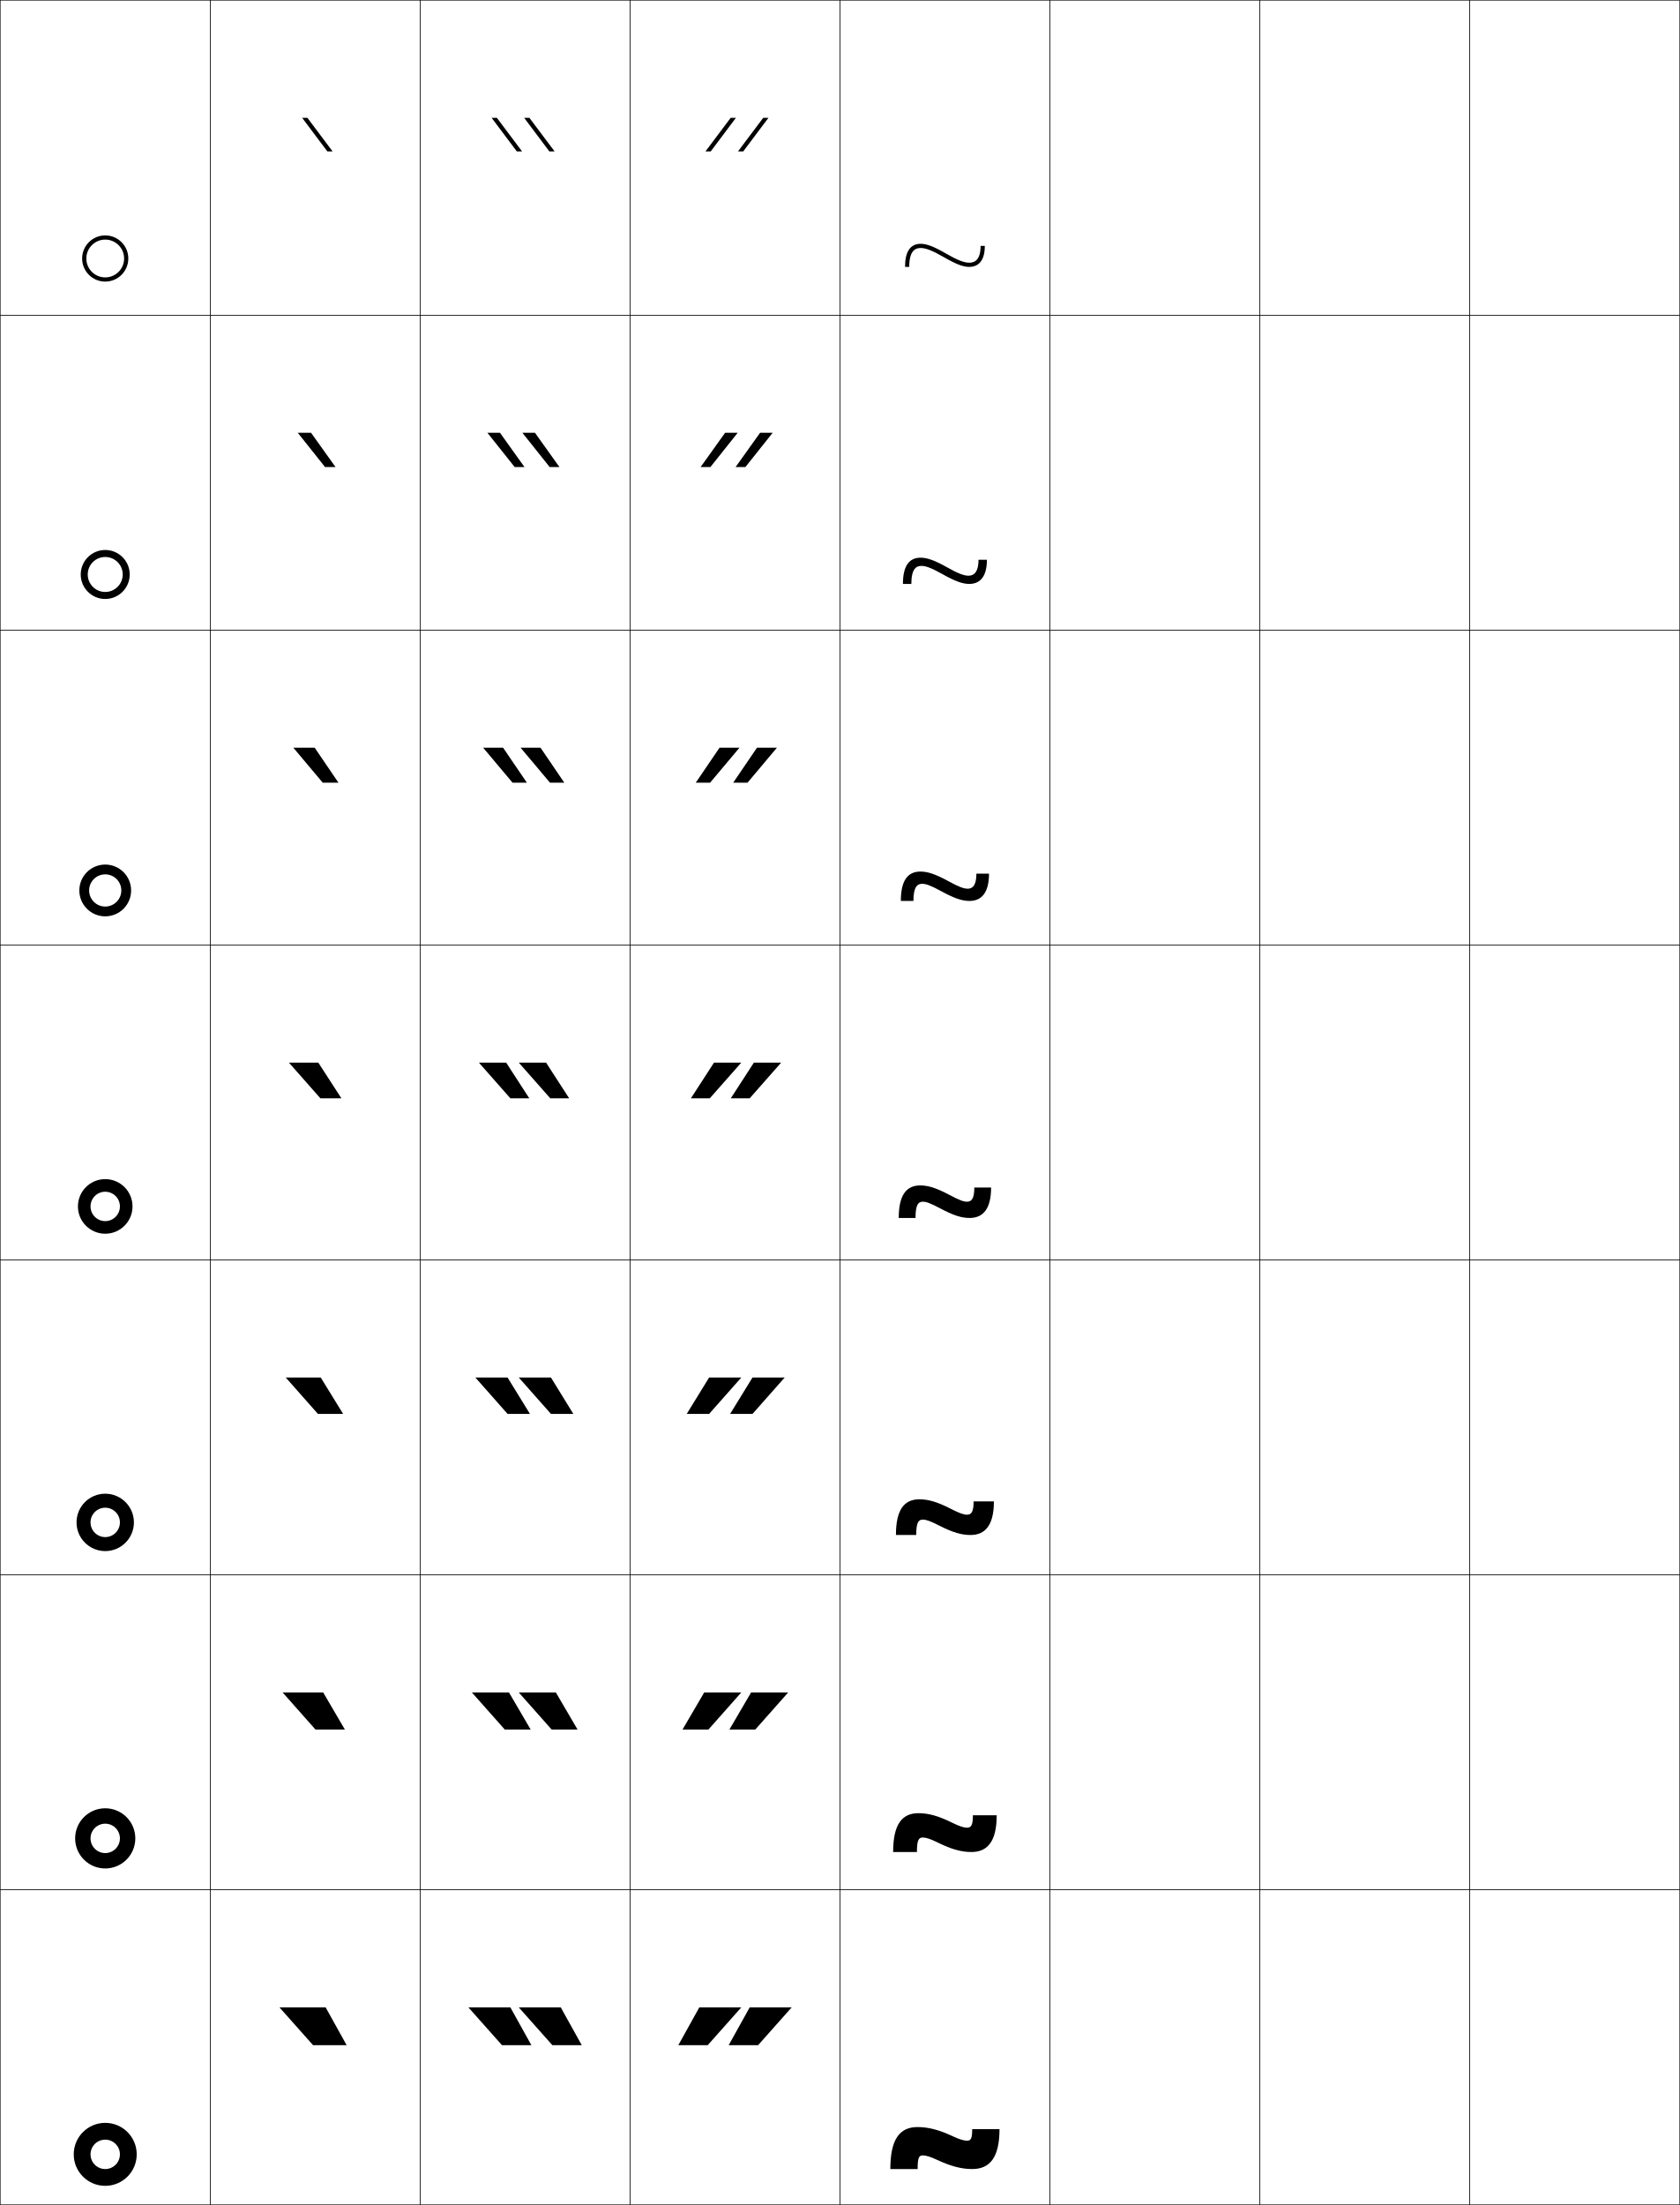
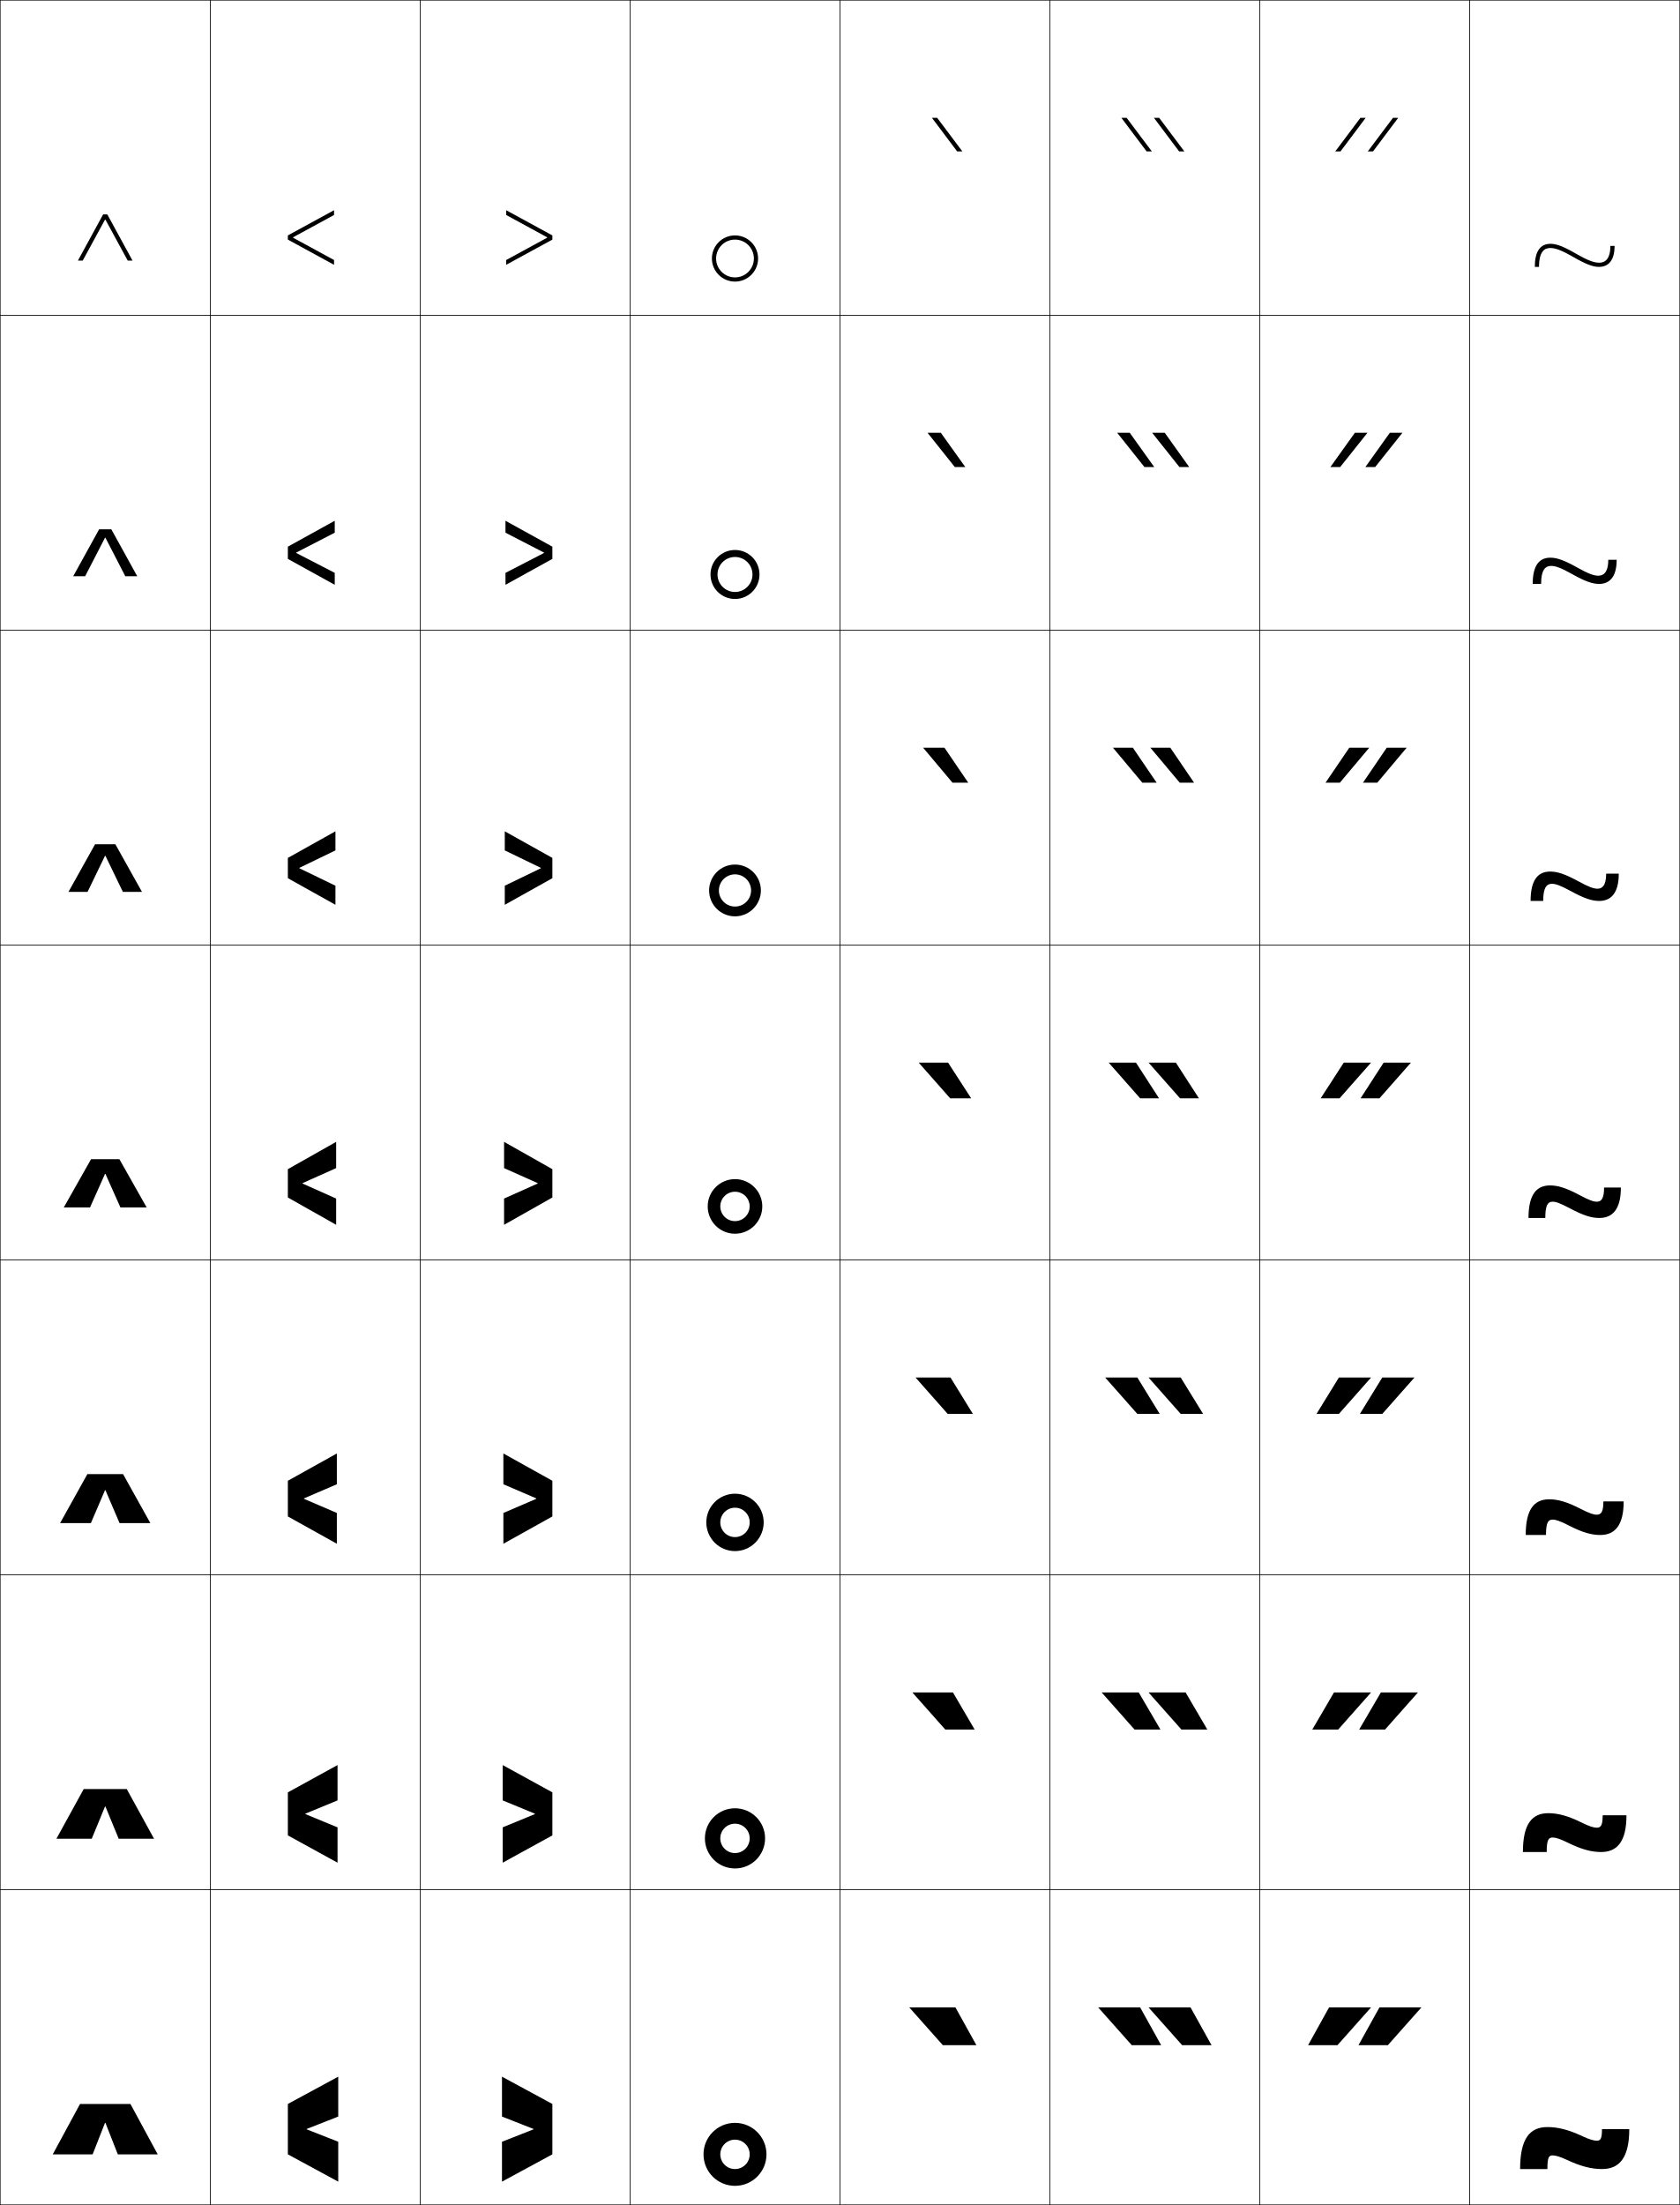
<svg xmlns="http://www.w3.org/2000/svg" width="800.25" height="1050.25" viewBox="0 0 800.25 1050.25" overflow="visible" enable-background="new 0 0 800.25 1050.25" xml:space="preserve">
  <g id="レイヤー1">
    <g>
      <rect x="0.125" y="0.125" fill="none" stroke="#000000" stroke-width="0.25" width="100" height="150" />
      <rect x="100.125" y="0.125" fill="none" stroke="#000000" stroke-width="0.25" width="100" height="150" />
      <rect x="200.125" y="0.125" fill="none" stroke="#000000" stroke-width="0.25" width="100" height="150" />
      <rect x="300.125" y="0.125" fill="none" stroke="#000000" stroke-width="0.25" width="100" height="150" />
      <rect x="400.125" y="0.125" fill="none" stroke="#000000" stroke-width="0.25" width="100" height="150" />
      <rect x="500.125" y="0.125" fill="none" stroke="#000000" stroke-width="0.25" width="100" height="150" />
      <rect x="600.125" y="0.125" fill="none" stroke="#000000" stroke-width="0.25" width="100" height="150" />
      <rect x="0.125" y="150.125" fill="none" stroke="#000000" stroke-width="0.25" width="100" height="150" />
      <rect x="100.125" y="150.125" fill="none" stroke="#000000" stroke-width="0.25" width="100" height="150" />
      <rect x="200.125" y="150.125" fill="none" stroke="#000000" stroke-width="0.25" width="100" height="150" />
      <rect x="300.125" y="150.125" fill="none" stroke="#000000" stroke-width="0.25" width="100" height="150" />
      <rect x="400.125" y="150.125" fill="none" stroke="#000000" stroke-width="0.25" width="100" height="150" />
      <rect x="500.125" y="150.125" fill="none" stroke="#000000" stroke-width="0.25" width="100" height="150" />
      <rect x="600.125" y="150.125" fill="none" stroke="#000000" stroke-width="0.25" width="100" height="150" />
      <rect x="0.125" y="300.125" fill="none" stroke="#000000" stroke-width="0.25" width="100" height="150" />
      <rect x="100.125" y="300.125" fill="none" stroke="#000000" stroke-width="0.25" width="100" height="150" />
      <rect x="200.125" y="300.125" fill="none" stroke="#000000" stroke-width="0.25" width="100" height="150" />
      <rect x="300.125" y="300.125" fill="none" stroke="#000000" stroke-width="0.25" width="100" height="150" />
      <rect x="400.125" y="300.125" fill="none" stroke="#000000" stroke-width="0.25" width="100" height="150" />
      <rect x="500.125" y="300.125" fill="none" stroke="#000000" stroke-width="0.25" width="100" height="150" />
      <rect x="600.125" y="300.125" fill="none" stroke="#000000" stroke-width="0.25" width="100" height="150" />
      <rect x="0.125" y="450.125" fill="none" stroke="#000000" stroke-width="0.25" width="100" height="150" />
      <rect x="100.125" y="450.125" fill="none" stroke="#000000" stroke-width="0.25" width="100" height="150" />
      <rect x="200.125" y="450.125" fill="none" stroke="#000000" stroke-width="0.25" width="100" height="150" />
      <rect x="300.125" y="450.125" fill="none" stroke="#000000" stroke-width="0.25" width="100" height="150" />
      <rect x="400.125" y="450.125" fill="none" stroke="#000000" stroke-width="0.25" width="100" height="150" />
      <rect x="500.125" y="450.125" fill="none" stroke="#000000" stroke-width="0.25" width="100" height="150" />
      <rect x="600.125" y="450.125" fill="none" stroke="#000000" stroke-width="0.25" width="100" height="150" />
      <rect x="0.125" y="600.125" fill="none" stroke="#000000" stroke-width="0.25" width="100" height="150" />
      <rect x="100.125" y="600.125" fill="none" stroke="#000000" stroke-width="0.25" width="100" height="150" />
      <rect x="200.125" y="600.125" fill="none" stroke="#000000" stroke-width="0.25" width="100" height="150" />
      <rect x="300.125" y="600.125" fill="none" stroke="#000000" stroke-width="0.25" width="100" height="150" />
      <rect x="400.125" y="600.125" fill="none" stroke="#000000" stroke-width="0.25" width="100" height="150" />
      <rect x="500.125" y="600.125" fill="none" stroke="#000000" stroke-width="0.25" width="100" height="150" />
      <rect x="600.125" y="600.125" fill="none" stroke="#000000" stroke-width="0.25" width="100" height="150" />
      <rect x="0.125" y="750.125" fill="none" stroke="#000000" stroke-width="0.25" width="100" height="150" />
      <rect x="100.125" y="750.125" fill="none" stroke="#000000" stroke-width="0.25" width="100" height="150" />
      <rect x="200.125" y="750.125" fill="none" stroke="#000000" stroke-width="0.25" width="100" height="150" />
      <rect x="300.125" y="750.125" fill="none" stroke="#000000" stroke-width="0.25" width="100" height="150" />
      <rect x="400.125" y="750.125" fill="none" stroke="#000000" stroke-width="0.25" width="100" height="150" />
      <rect x="500.125" y="750.125" fill="none" stroke="#000000" stroke-width="0.25" width="100" height="150" />
      <rect x="600.125" y="750.125" fill="none" stroke="#000000" stroke-width="0.25" width="100" height="150" />
      <rect x="0.125" y="900.125" fill="none" stroke="#000000" stroke-width="0.25" width="100" height="150" />
      <rect x="100.125" y="900.125" fill="none" stroke="#000000" stroke-width="0.25" width="100" height="150" />
      <rect x="200.125" y="900.125" fill="none" stroke="#000000" stroke-width="0.25" width="100" height="150" />
      <rect x="300.125" y="900.125" fill="none" stroke="#000000" stroke-width="0.25" width="100" height="150" />
      <rect x="400.125" y="900.125" fill="none" stroke="#000000" stroke-width="0.25" width="100" height="150" />
      <rect x="500.125" y="900.125" fill="none" stroke="#000000" stroke-width="0.25" width="100" height="150" />
      <rect x="600.125" y="900.125" fill="none" stroke="#000000" stroke-width="0.25" width="100" height="150" />
      <rect x="700.125" y="0.125" fill="none" stroke="#000000" stroke-width="0.25" width="100" height="150" />
      <rect x="700.125" y="150.125" fill="none" stroke="#000000" stroke-width="0.25" width="100" height="150" />
      <rect x="700.125" y="300.125" fill="none" stroke="#000000" stroke-width="0.25" width="100" height="150" />
      <rect x="700.125" y="450.125" fill="none" stroke="#000000" stroke-width="0.25" width="100" height="150" />
      <rect x="700.125" y="600.125" fill="none" stroke="#000000" stroke-width="0.25" width="100" height="150" />
      <rect x="700.125" y="750.125" fill="none" stroke="#000000" stroke-width="0.25" width="100" height="150" />
      <rect x="700.125" y="900.125" fill="none" stroke="#000000" stroke-width="0.25" width="100" height="150" />
    </g>
    <g>
-       <polygon points="155.949,72.125 143.939,56.125 146.439,56.125 158.447,72.125 " />
-       <polygon points="141.834,206.125 148.168,206.125 159.839,222.458 154.841,222.458 " />
-       <polygon points="139.73,356.125 149.896,356.125 161.232,372.792 153.733,372.792 " />
-       <polygon points="151.625,506.125 162.625,523.125 152.625,523.125 137.625,506.125 " />
-       <polygon points="151.458,673.458 136.125,656.125 152.792,656.125 163.458,673.458 " />
-       <polygon points="150.292,823.792 134.625,806.125 153.958,806.125 164.292,823.792 " />
-       <polygon points="149.125,974.125 133.125,956.125 155.125,956.125 165.125,974.125 " />
+       <polygon points="455.949,72.125 443.939,56.125 446.439,56.125 458.447,72.125 " />
+       <polygon points="441.834,206.125 448.168,206.125 459.84,222.458 454.841,222.458 " />
+       <polygon points="439.729,356.125 449.896,356.125 461.232,372.792 453.733,372.792 " />
+       <polygon points="451.625,506.125 462.625,523.125 452.625,523.125 437.625,506.125 " />
+       <polygon points="451.458,673.458 436.125,656.125 452.792,656.125 463.458,673.458 " />
+       <polygon points="450.292,823.792 434.625,806.125 453.958,806.125 464.292,823.792 " />
+       <polygon points="449.125,974.125 433.125,956.125 455.125,956.125 465.125,974.125 " />
    </g>
    <g>
      <g>
-         <polygon points="263.125,974.125 247.125,956.125 267.125,956.125 277.125,974.125 " />
-         <polygon points="239.125,974.125 223.125,956.125 243.125,956.125 253.125,974.125 " />
+         <polygon points="563.125,974.125 547.125,956.125 567.125,956.125 577.125,974.125 " />
+         <polygon points="539.125,974.125 523.125,956.125 543.125,956.125 553.125,974.125 " />
      </g>
      <g>
-         <polygon points="264.792,806.125 275.125,823.791 262.791,823.791 247.125,806.125 " />
-         <polygon points="242.458,806.125 252.792,823.791 240.458,823.791 224.792,806.125 " />
+         <polygon points="564.792,806.125 575.125,823.791 562.791,823.791 547.125,806.125 " />
+         <polygon points="542.458,806.125 552.791,823.791 540.458,823.791 524.791,806.125 " />
      </g>
      <g>
-         <polygon points="262.458,656.125 273.125,673.458 262.458,673.458 247.125,656.125 " />
-         <polygon points="241.792,656.125 252.458,673.458 241.792,673.458 226.458,656.125 " />
+         <polygon points="562.458,656.125 573.125,673.458 562.458,673.458 547.125,656.125 " />
+         <polygon points="541.792,656.125 552.458,673.458 541.792,673.458 526.458,656.125 " />
      </g>
      <g>
-         <polygon points="260.125,506.125 271.125,523.125 262.125,523.125 247.125,506.125 " />
-         <polygon points="241.125,506.125 252.125,523.125 243.125,523.125 228.125,506.125 " />
+         <polygon points="560.125,506.125 571.125,523.125 562.125,523.125 547.125,506.125 " />
+         <polygon points="541.125,506.125 552.125,523.125 543.125,523.125 528.125,506.125 " />
      </g>
      <g>
-         <polygon points="261.981,372.792 247.979,356.125 257.478,356.125 268.814,372.792 " />
-         <polygon points="244.15,372.792 230.147,356.125 239.647,356.125 250.983,372.792 " />
+         <polygon points="561.981,372.792 547.979,356.125 557.479,356.125 568.814,372.792 " />
+         <polygon points="544.15,372.792 530.147,356.125 539.647,356.125 550.983,372.792 " />
      </g>
      <g>
-         <polygon points="261.838,222.458 248.833,206.125 254.832,206.125 266.504,222.458 " />
-         <polygon points="245.177,222.458 232.171,206.125 238.17,206.125 249.842,222.458 " />
+         <polygon points="561.839,222.458 548.833,206.125 554.832,206.125 566.504,222.458 " />
+         <polygon points="545.177,222.458 532.171,206.125 538.17,206.125 549.842,222.458 " />
      </g>
      <g>
-         <polygon points="261.695,72.125 249.688,56.125 252.186,56.125 264.193,72.125 " />
-         <polygon points="246.202,72.125 234.193,56.125 236.692,56.125 248.7,72.125 " />
+         <polygon points="561.695,72.125 549.688,56.125 552.186,56.125 564.193,72.125 " />
+         <polygon points="546.202,72.125 534.193,56.125 536.692,56.125 548.7,72.125 " />
      </g>
    </g>
    <g>
      <g>
-         <polygon points="337.125,974.125 353.125,956.125 333.125,956.125 323.125,974.125 " />
-         <polygon points="361.125,974.125 377.125,956.125 357.125,956.125 347.125,974.125 " />
+         <polygon points="637.125,974.125 653.125,956.125 633.125,956.125 623.125,974.125 " />
+         <polygon points="661.125,974.125 677.125,956.125 657.125,956.125 647.125,974.125 " />
      </g>
      <g>
-         <polygon points="335.458,806.125 325.125,823.791 337.458,823.791 353.125,806.125 " />
-         <polygon points="357.792,806.125 347.458,823.791 359.791,823.791 375.458,806.125 " />
+         <polygon points="635.458,806.125 625.125,823.791 637.458,823.791 653.125,806.125 " />
+         <polygon points="657.792,806.125 647.458,823.791 659.791,823.791 675.458,806.125 " />
      </g>
      <g>
-         <polygon points="337.792,656.125 327.125,673.458 337.792,673.458 353.125,656.125 " />
-         <polygon points="358.458,656.125 347.792,673.458 358.458,673.458 373.792,656.125 " />
+         <polygon points="637.792,656.125 627.125,673.458 637.792,673.458 653.125,656.125 " />
+         <polygon points="658.458,656.125 647.792,673.458 658.458,673.458 673.792,656.125 " />
      </g>
      <g>
-         <polygon points="340.125,506.125 329.125,523.125 338.125,523.125 353.125,506.125 " />
-         <polygon points="359.125,506.125 348.125,523.125 357.125,523.125 372.125,506.125 " />
+         <polygon points="640.125,506.125 629.125,523.125 638.125,523.125 653.125,506.125 " />
+         <polygon points="659.125,506.125 648.125,523.125 657.125,523.125 672.125,506.125 " />
      </g>
      <g>
-         <polygon points="338.268,372.792 352.271,356.125 342.771,356.125 331.435,372.792 " />
-         <polygon points="356.1,372.792 370.103,356.125 360.603,356.125 349.267,372.792 " />
+         <polygon points="638.268,372.792 652.271,356.125 642.771,356.125 631.436,372.792 " />
+         <polygon points="656.1,372.792 670.103,356.125 660.603,356.125 649.267,372.792 " />
      </g>
      <g>
-         <polygon points="338.412,222.458 351.417,206.125 345.418,206.125 333.746,222.458 " />
-         <polygon points="355.073,222.458 368.079,206.125 362.08,206.125 350.408,222.458 " />
+         <polygon points="638.411,222.458 651.417,206.125 645.418,206.125 633.746,222.458 " />
+         <polygon points="655.073,222.458 668.079,206.125 662.08,206.125 650.408,222.458 " />
      </g>
      <g>
-         <polygon points="338.555,72.125 350.562,56.125 348.064,56.125 336.057,72.125 " />
-         <polygon points="354.048,72.125 366.057,56.125 363.558,56.125 351.55,72.125 " />
+         <polygon points="638.555,72.125 650.562,56.125 648.064,56.125 636.057,72.125 " />
+         <polygon points="654.048,72.125 666.057,56.125 663.558,56.125 651.55,72.125 " />
      </g>
    </g>
    <g>
-       <path d="M59.125,123.125c0-4.971-4.029-9-9-9s-9,4.029-9,9s4.029,9,9,9S59.125,128.096,59.125,123.125h2      c0,6.074-4.925,11-11,11s-11-4.926-11-11c0-6.076,4.925-11,11-11s11,4.924,11,11H59.125z" />
-       <path d="M50.125,265.292c-4.603,0-8.333,3.73-8.333,8.333s3.731,8.333,8.333,8.333      s8.333-3.731,8.333-8.333h3.333c0,6.443-5.224,11.667-11.667,11.667      c-6.443,0-11.667-5.224-11.667-11.667c0-6.444,5.224-11.666,11.667-11.666      c6.443,0,11.667,5.222,11.667,11.666h-3.333      C58.458,269.022,54.727,265.292,50.125,265.292z" />
-       <path d="M50.125,416.458c-4.235,0-7.667,3.432-7.667,7.667      c0,4.234,3.432,7.667,7.667,7.667c4.234,0,7.667-3.433,7.667-7.667h4.667      c0,6.811-5.522,12.333-12.333,12.333S37.792,430.936,37.792,424.125      c0-6.812,5.521-12.333,12.333-12.333S62.458,417.313,62.458,424.125h-4.667      C57.792,419.89,54.359,416.458,50.125,416.458z" />
-       <path d="M57.125,574.625c0-3.867-3.134-7-7-7c-3.867,0-7,3.133-7,7c0,3.865,3.133,7,7,7      C53.991,581.625,57.125,578.49,57.125,574.625h6c0,7.18-5.82,13-13,13s-13-5.82-13-13      s5.82-13,13-13s13,5.82,13,13H57.125z" />
-       <path d="M50.125,718.125c-3.867,0-7,3.133-7,7c0,3.865,3.133,7,7,7      c3.866,0,7-3.135,7-7h6.667c0,7.547-6.119,13.667-13.667,13.667      c-7.547,0-13.667-6.12-13.667-13.667c0-7.548,6.119-13.667,13.667-13.667      c7.548,0,13.667,6.119,13.667,13.667H57.125C57.125,721.258,53.991,718.125,50.125,718.125z" />
-       <path d="M50.125,868.625c-3.867,0-7,3.133-7,7c0,3.865,3.133,7,7,7c3.866,0,7-3.135,7-7h7.333      c0,7.915-6.418,14.333-14.333,14.333c-7.916,0-14.333-6.418-14.333-14.333      c0-7.917,6.417-14.333,14.333-14.333c7.916,0,14.333,6.416,14.333,14.333H57.125      C57.125,871.758,53.991,868.625,50.125,868.625z" />
-       <path d="M57.125,1026.125c0-3.867-3.134-7-7-7c-3.867,0-7,3.133-7,7c0,3.865,3.133,7,7,7      C53.991,1033.125,57.125,1029.99,57.125,1026.125h8c0,8.283-6.717,15-15,15c-8.284,0-15-6.717-15-15      c0-8.285,6.716-15,15-15c8.283,0,15,6.715,15,15H57.125z" />
+       <path d="M359.125,123.125c0-4.971-4.029-9-9-9s-9,4.029-9,9s4.029,9,9,9S359.125,128.096,359.125,123.125h2      c0,6.074-4.925,11-11,11s-11-4.926-11-11c0-6.076,4.925-11,11-11s11,4.924,11,11H359.125z" />
+       <path d="M350.125,265.292c-4.603,0-8.333,3.73-8.333,8.333      s3.731,8.333,8.333,8.333c4.603,0,8.333-3.731,8.333-8.333h3.333      c0,6.443-5.223,11.667-11.667,11.667c-6.443,0-11.667-5.224-11.667-11.667      c0-6.444,5.224-11.666,11.667-11.666c6.444,0,11.667,5.222,11.667,11.666h-3.333      C358.458,269.022,354.728,265.292,350.125,265.292z" />
+       <path d="M350.125,416.458c-4.235,0-7.667,3.432-7.667,7.667      c0,4.234,3.432,7.667,7.667,7.667c4.234,0,7.667-3.433,7.667-7.667h4.666      c0,6.811-5.521,12.333-12.333,12.333s-12.333-5.522-12.333-12.333      c0-6.812,5.521-12.333,12.333-12.333s12.333,5.521,12.333,12.333h-4.666      C357.792,419.89,354.359,416.458,350.125,416.458z" />
+       <path d="M357.125,574.625c0-3.867-3.134-7-7-7c-3.867,0-7,3.133-7,7c0,3.865,3.133,7,7,7      C353.991,581.625,357.125,578.49,357.125,574.625h6c0,7.18-5.82,13-13,13s-13-5.82-13-13      s5.82-13,13-13s13,5.82,13,13H357.125z" />
+       <path d="M350.125,718.125c-3.867,0-7,3.133-7,7c0,3.865,3.133,7,7,7      c3.867,0,7-3.135,7-7h6.667c0,7.547-6.12,13.667-13.667,13.667      S336.458,732.672,336.458,725.125c0-7.548,6.119-13.667,13.667-13.667      s13.667,6.119,13.667,13.667H357.125C357.125,721.258,353.991,718.125,350.125,718.125z" />
+       <path d="M350.125,868.625c-3.867,0-7,3.133-7,7c0,3.865,3.133,7,7,7c3.866,0,7-3.135,7-7h7.333      c0,7.915-6.418,14.333-14.333,14.333c-7.916,0-14.333-6.418-14.333-14.333      c0-7.917,6.417-14.333,14.333-14.333c7.915,0,14.333,6.416,14.333,14.333H357.125      C357.125,871.758,353.991,868.625,350.125,868.625z" />
+       <path d="M357.125,1026.125c0-3.867-3.134-7-7-7c-3.867,0-7,3.133-7,7c0,3.865,3.133,7,7,7      C353.991,1033.125,357.125,1029.99,357.125,1026.125h8c0,8.283-6.717,15-15,15      c-8.284,0-15-6.717-15-15c0-8.285,6.716-15,15-15c8.283,0,15,6.715,15,15H357.125z" />
    </g>
    <g>
-       <path d="M454.125,1017.625c-6.836-3.236-12.035-4.5-17-4.5c-8.472,0-13,5.621-13,20h13      c0-5.561,0.658-6.5,2.5-6.5c1.286,0,3.506,0.582,6.5,2c6.836,3.234,12.035,4.5,17,4.5      c8.385,0,13-5.461,13-19h-13c0,4.561-0.658,5.5-2.5,5.5      C459.339,1019.625,457.119,1019.041,454.125,1017.625z" />
-       <path d="M446.708,877.603c6.714,3.327,11.456,4.522,16,4.522      c7.687,0,12.083-5.016,12.083-17.5h-11.333c0,4.774-0.854,5.917-2.833,5.917      c-1.368,0-3.479-0.61-7.084-2.396c-6.714-3.325-11.455-4.521-16-4.521      c-7.81,0-12.083,5.212-12.083,18.5h11.333c0-5.702,0.814-6.917,2.834-6.917      C440.993,875.208,443.104,875.816,446.708,877.603z" />
-       <path d="M447.292,726.579c6.603,3.395,10.876,4.546,15,4.546      c6.988,0,11.166-4.57,11.166-16h-9.666c0,4.989-1.049,6.333-3.167,6.333      c-1.451,0-3.458-0.625-7.667-2.789c-6.603-3.394-10.876-4.544-15-4.544      c-7.149,0-11.166,4.802-11.166,17h9.666c0-5.845,0.971-7.333,3.167-7.333      C441.076,723.792,443.083,724.415,447.292,726.579z" />
-       <path d="M447.875,575.557c6.498,3.451,10.297,4.568,14,4.568c6.291,0,10.25-4.125,10.25-14.5h-8      c0,5.203-1.244,6.75-3.5,6.75c-1.533,0-3.441-0.631-8.25-3.184      c-6.498-3.449-10.297-4.566-14-4.566c-6.488,0-10.25,4.393-10.25,15.5h8      c0-5.986,1.127-7.75,3.5-7.75C441.158,572.375,443.066,573.004,447.875,575.557z" />
-       <path d="M439.292,420.958c1.829,0,4.198,0.854,9.166,3.576      c6.228,3.397,9.919,4.591,13.333,4.591c5.335,0,9.334-3.328,9.334-13h-6      c0,6.135-2.209,7.167-4.167,7.167c-1.83,0-4.198-0.856-9.166-3.577      c-6.228-3.397-9.919-4.589-13.334-4.589c-5.984,0-9.333,4.162-9.333,14h6      C435.125,422.444,436.923,420.958,439.292,420.958z" />
-       <path d="M438.958,269.542c2.127,0,4.956,1.08,10.082,3.971      c5.958,3.345,9.542,4.613,12.668,4.613c4.379,0,8.417-2.531,8.417-11.5h-4      c0,7.068-3.175,7.583-4.833,7.583c-2.127,0-4.956-1.082-10.084-3.971      c-5.956-3.345-9.54-4.612-12.666-4.612c-5.48,0-8.417,3.932-8.417,12.5h4      C434.125,270.75,436.593,269.542,438.958,269.542z" />
-       <path d="M431.125,127.125h2c0-8.068,3.139-9,5.5-9c2.424,0,5.713,1.305,10.998,4.365      c5.688,3.291,9.164,4.635,12.002,4.635c3.422,0,7.5-1.734,7.5-10h-2c0,8-4.14,8-5.5,8      c-2.424,0-5.713-1.307-11-4.365c-5.686-3.293-9.162-4.635-12-4.635      C433.648,116.125,431.125,119.826,431.125,127.125z" />
+       <path d="M754.125,1017.625c-6.836-3.236-12.035-4.5-17-4.5c-8.472,0-13,5.621-13,20h13      c0-5.561,0.658-6.5,2.5-6.5c1.286,0,3.506,0.582,6.5,2c6.836,3.234,12.035,4.5,17,4.5      c8.385,0,13-5.461,13-19h-13c0,4.561-0.658,5.5-2.5,5.5      C759.339,1019.625,757.119,1019.041,754.125,1017.625z" />
+       <path d="M746.708,877.603c6.714,3.327,11.456,4.522,16,4.522      c7.687,0,12.083-5.016,12.083-17.5h-11.333c0,4.774-0.854,5.917-2.833,5.917      c-1.368,0-3.479-0.61-7.084-2.396c-6.714-3.325-11.455-4.521-16-4.521      c-7.81,0-12.083,5.212-12.083,18.5h11.333c0-5.702,0.814-6.917,2.834-6.917      C740.993,875.208,743.104,875.816,746.708,877.603z" />
+       <path d="M747.292,726.579c6.603,3.395,10.876,4.546,15,4.546      c6.988,0,11.166-4.57,11.166-16h-9.666c0,4.989-1.049,6.333-3.167,6.333      c-1.451,0-3.458-0.625-7.667-2.789c-6.603-3.394-10.876-4.544-15-4.544      c-7.149,0-11.166,4.802-11.166,17h9.666c0-5.845,0.971-7.333,3.167-7.333      C741.076,723.792,743.083,724.415,747.292,726.579z" />
+       <path d="M747.875,575.557c6.498,3.451,10.297,4.568,14,4.568c6.291,0,10.25-4.125,10.25-14.5h-8      c0,5.203-1.244,6.75-3.5,6.75c-1.533,0-3.441-0.631-8.25-3.184      c-6.498-3.449-10.297-4.566-14-4.566c-6.488,0-10.25,4.393-10.25,15.5h8      c0-5.986,1.127-7.75,3.5-7.75C741.158,572.375,743.066,573.004,747.875,575.557z" />
+       <path d="M739.292,420.958c1.829,0,4.198,0.854,9.166,3.576      c6.228,3.397,9.919,4.591,13.333,4.591c5.335,0,9.334-3.328,9.334-13h-6      c0,6.135-2.209,7.167-4.167,7.167c-1.83,0-4.198-0.856-9.166-3.577      c-6.228-3.397-9.919-4.589-13.334-4.589c-5.984,0-9.333,4.162-9.333,14h6      C735.125,422.444,736.923,420.958,739.292,420.958z" />
+       <path d="M738.958,269.542c2.127,0,4.956,1.08,10.082,3.971      c5.958,3.345,9.542,4.613,12.668,4.613c4.379,0,8.417-2.531,8.417-11.5h-4      c0,7.068-3.175,7.583-4.833,7.583c-2.127,0-4.956-1.082-10.084-3.971      c-5.956-3.345-9.54-4.612-12.666-4.612c-5.48,0-8.417,3.932-8.417,12.5h4      C734.125,270.75,736.593,269.542,738.958,269.542z" />
+       <path d="M731.125,127.125h2c0-8.068,3.139-9,5.5-9c2.424,0,5.713,1.305,10.998,4.365      c5.688,3.291,9.164,4.635,12.002,4.635c3.422,0,7.5-1.734,7.5-10h-2c0,8-4.14,8-5.5,8      c-2.424,0-5.713-1.307-11-4.365c-5.686-3.293-9.162-4.635-12-4.635      C733.648,116.125,731.125,119.826,731.125,127.125z" />
+     </g>
+     <g>
+       <polygon points="50.226,1011.125 56.125,1026.125 75.125,1026.125 62.125,1002.125 38.125,1002.125 25.125,1026.125       44.125,1026.125 50.025,1011.125 " />
+       <polygon points="50.226,860.458 56.541,875.791 73.375,875.791 60.375,852.125 39.875,852.125       26.875,875.791 43.708,875.791 50.025,860.458 " />
+       <polygon points="50.226,709.792 56.958,725.458 71.625,725.458 58.625,702.125 41.625,702.125       28.625,725.458 43.292,725.458 50.025,709.792 " />
+       <polygon points="50.226,559.125 57.375,575.125 69.875,575.125 56.875,552.125 43.375,552.125 30.375,575.125       42.875,575.125 50.025,559.125 " />
+       <polygon points="32.625,424.792 41.718,424.792 50.025,407.623 50.226,407.623       58.532,424.792 67.625,424.792 54.958,402.125 45.291,402.125 " />
+       <polygon points="34.875,274.458 40.561,274.458 50.025,256.121 50.226,256.121       59.689,274.458 65.375,274.458 53.042,252.125 47.208,252.125 " />
+       <polygon points="50.226,104.619 60.847,124.125 63.125,124.125 51.125,102.125 49.125,102.125 37.125,124.125       39.403,124.125 50.025,104.619 " />
+     </g>
+     <g>
+       <polygon points="146.125,1014.024 161.125,1008.125 161.125,989.125 137.125,1002.125 137.125,1026.125 161.125,1039.125       161.125,1020.125 146.125,1014.225 " />
+       <polygon points="145.458,863.857 160.791,857.541 160.791,840.708 137.125,853.708       137.125,874.208 160.791,887.208 160.791,870.375 145.458,864.058 " />
+       <polygon points="144.792,713.691 160.458,706.958 160.458,692.292 137.125,705.292       137.125,722.292 160.458,735.292 160.458,720.625 144.792,713.892 " />
+       <polygon points="144.125,563.524 160.125,556.375 160.125,543.875 137.125,556.875 137.125,570.375 160.125,583.375       160.125,570.875 144.125,563.725 " />
+       <polygon points="142.623,413.357 159.792,405.051 159.792,395.958 137.125,408.625       137.125,418.292 159.792,430.958 159.792,421.865 142.623,413.558 " />
+       <polygon points="141.121,263.191 159.458,253.727 159.458,248.042 137.125,260.375 137.125,266.208       159.458,278.542 159.458,272.856 141.121,263.392 " />
+       <polygon points="139.619,113.024 159.125,102.403 159.125,100.125 137.125,112.125 137.125,114.125       159.125,126.125 159.125,123.847 139.619,113.225 " />
+     </g>
+     <g>
+       <polygon points="254.125,1014.024 239.125,1008.125 239.125,989.125 263.125,1002.125 263.125,1026.125 239.125,1039.125       239.125,1020.125 254.125,1014.225 " />
+       <polygon points="254.791,863.857 239.458,857.541 239.458,840.708 263.125,853.708       263.125,874.208 239.458,887.208 239.458,870.375 254.791,864.058 " />
+       <polygon points="255.458,713.691 239.792,706.958 239.792,692.292 263.125,705.292       263.125,722.292 239.792,735.292 239.792,720.625 255.458,713.892 " />
+       <polygon points="256.125,563.524 240.125,556.375 240.125,543.875 263.125,556.875 263.125,570.375 240.125,583.375       240.125,570.875 256.125,563.725 " />
+       <polygon points="257.626,413.357 240.458,405.051 240.458,395.958 263.125,408.625       263.125,418.292 240.458,430.958 240.458,421.865 257.626,413.558 " />
+       <polygon points="259.129,263.191 240.792,253.727 240.792,248.042 263.125,260.375 263.125,266.208       240.792,278.542 240.792,272.856 259.129,263.392 " />
+       <polygon points="260.631,113.024 241.125,102.403 241.125,100.125 263.125,112.125 263.125,114.125       241.125,126.125 241.125,123.847 260.631,113.225 " />
    </g>
  </g>
</svg>
